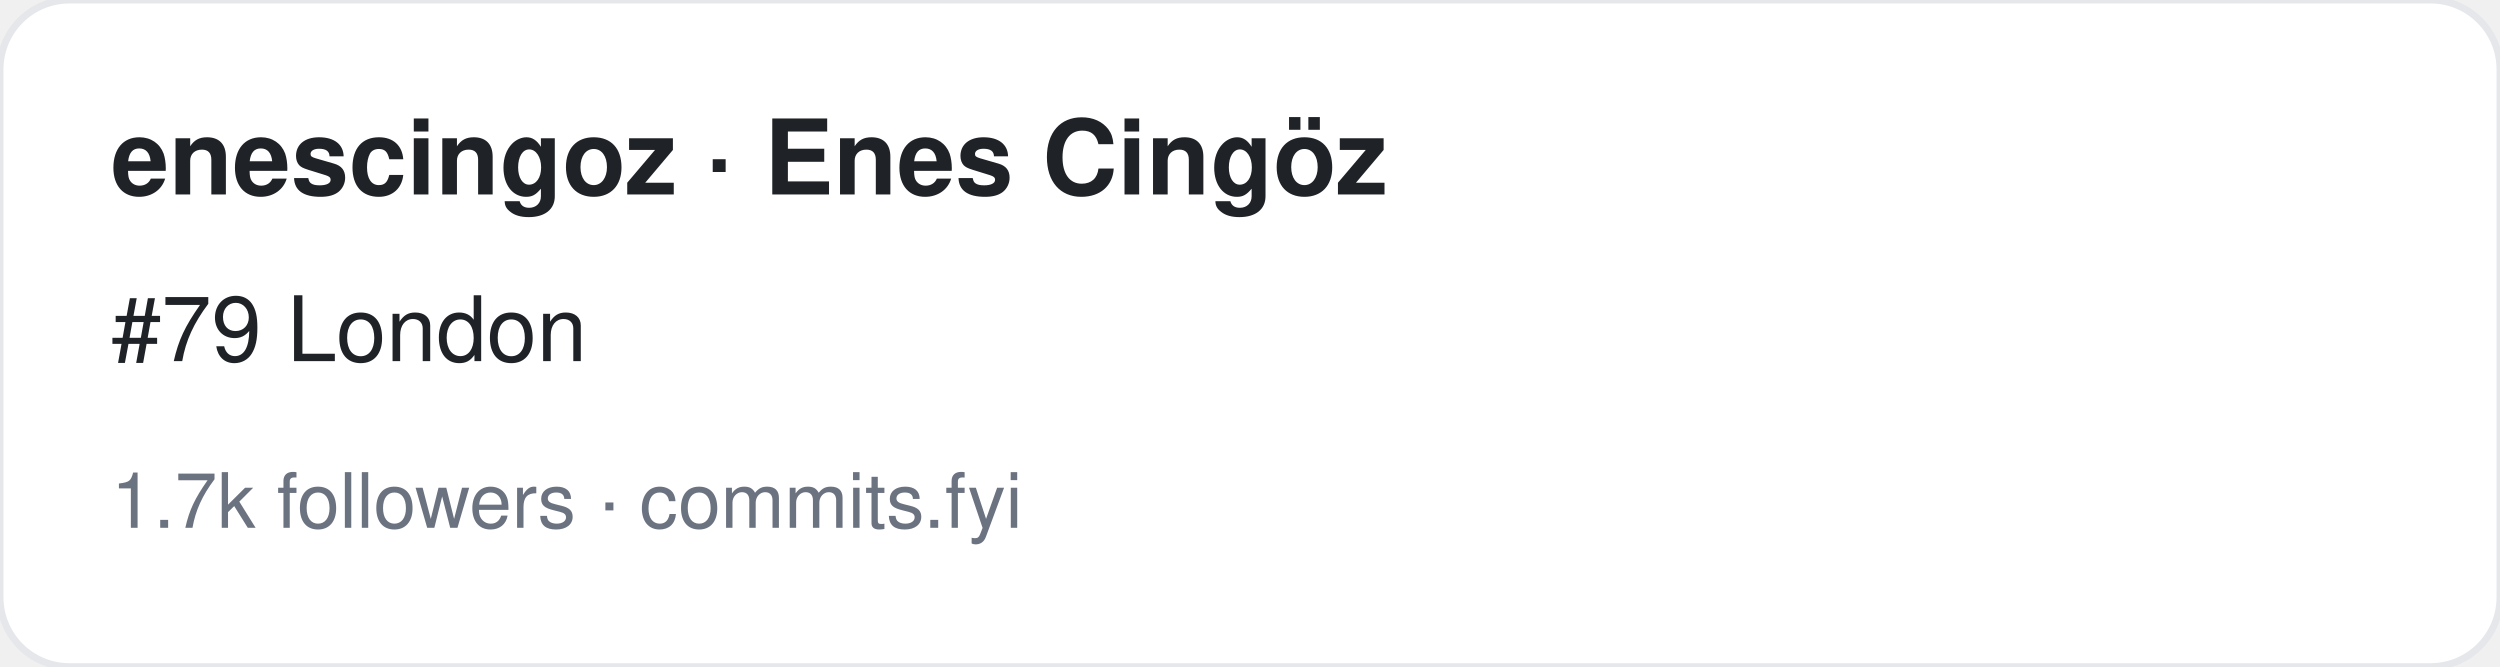
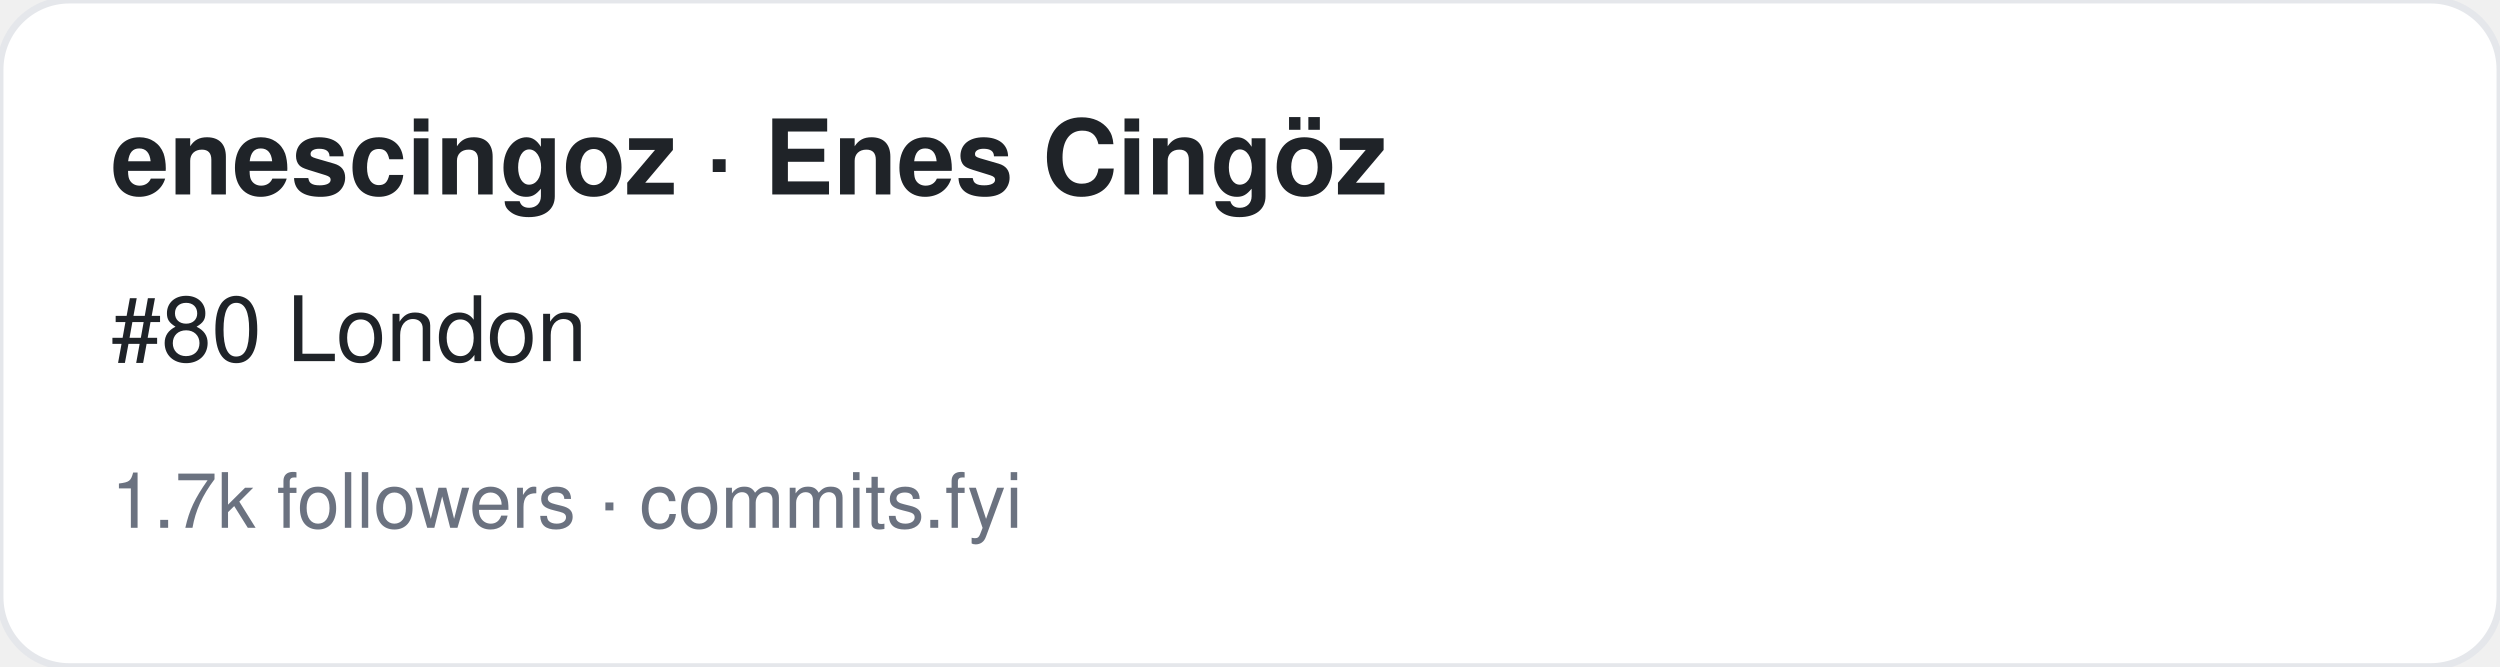
<svg xmlns="http://www.w3.org/2000/svg" width="360" height="96" viewBox="0 0 360 96" font-family="-apple-system,BlinkMacSystemFont,Segoe UI,Helvetica,Arial,sans-serif">
  <rect width="360" height="96" rx="10" fill="#ffffff" stroke="#e5e7eb" />
  <text x="16" y="28" font-size="15" font-weight="700" fill="#1f2328">enescingoz · Enes Cingöz</text>
-   <text x="16" y="52" font-size="13" fill="#1f2328">#79 London</text>
+   <text x="16" y="52" font-size="13" fill="#1f2328">#80 London</text>
  <text x="16" y="76" font-size="11" fill="#6b7280">1.7k followers · commits.fyi</text>
</svg>
